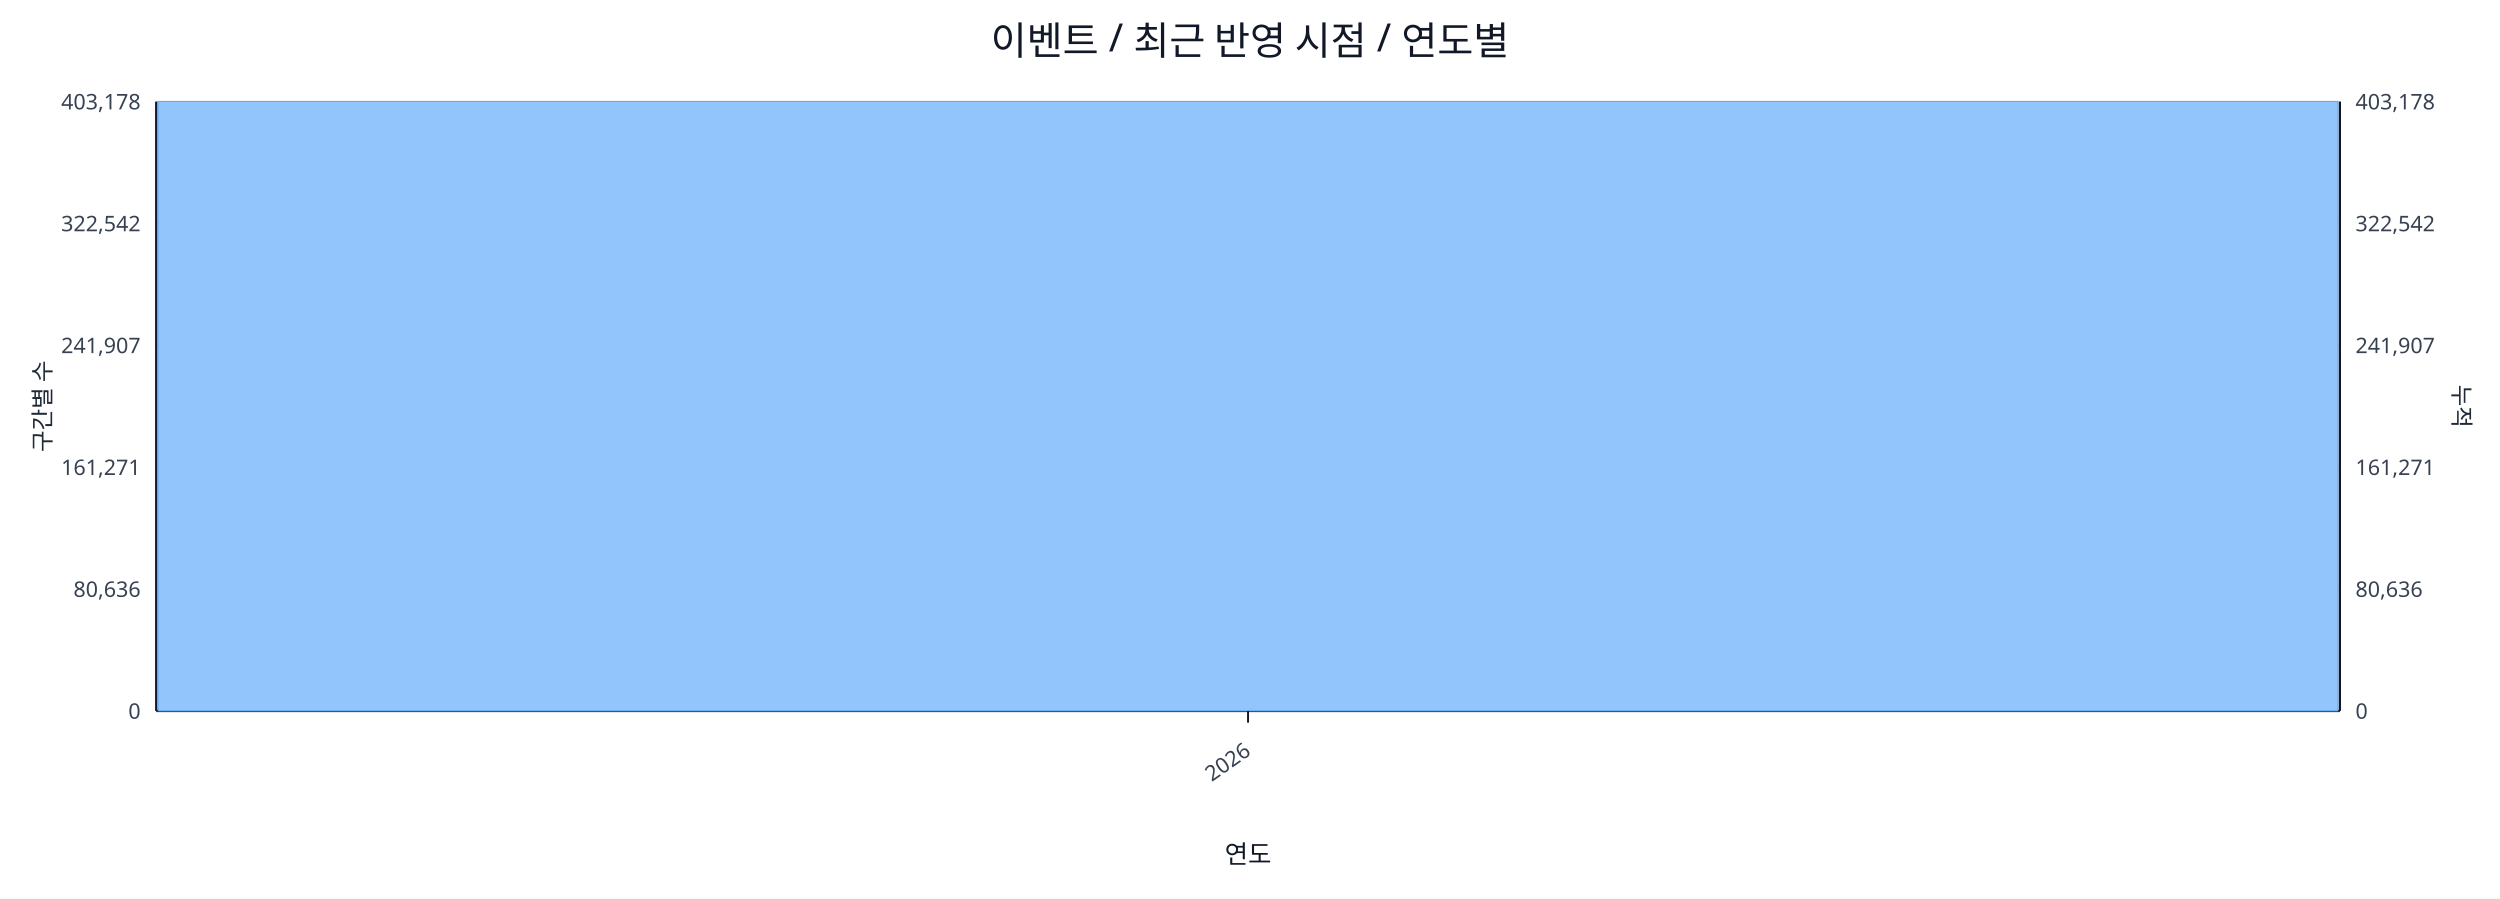
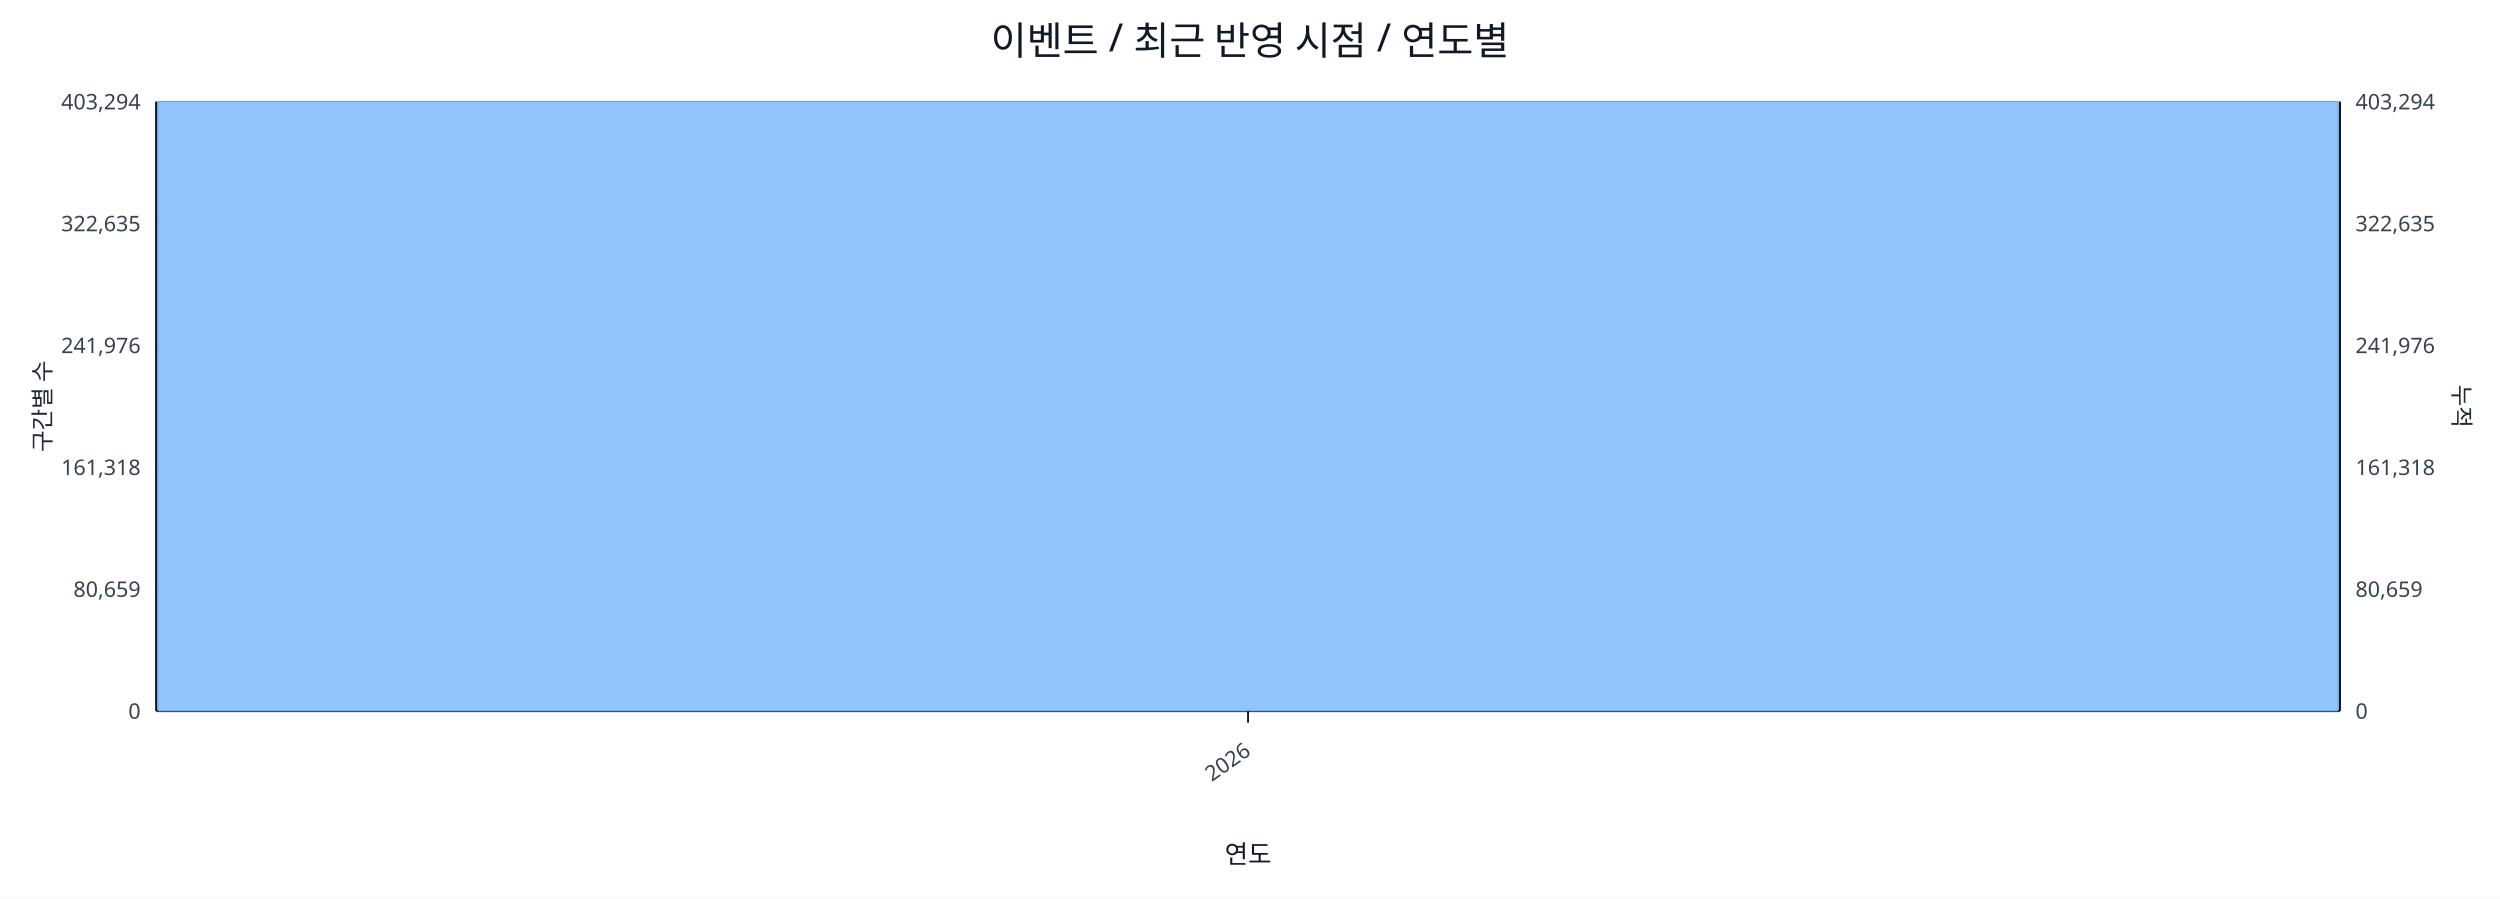
<svg xmlns="http://www.w3.org/2000/svg" width="1280" height="460" viewBox="0 0 1280 460">
  <rect x="0" y="0" width="100%" height="100%" fill="#ffffff" />
  <text x="640.0" y="28" font-size="20" text-anchor="middle" font-family="sans-serif" fill="#111827">이벤트 / 최근 반영 시점 / 연도별</text>
  <line x1="80.0" y1="52.0" x2="1198.0" y2="52.0" stroke="#e5e7eb" stroke-width="1" />
-   <text x="72.0" y="56.0" font-size="11" text-anchor="end" font-family="sans-serif" fill="#374151">403,178</text>
-   <text x="1206.0" y="56.0" font-size="11" text-anchor="start" font-family="sans-serif" fill="#374151">403,178</text>
+   <text x="72.0" y="56.0" font-size="11" text-anchor="end" font-family="sans-serif" fill="#374151">403,294</text>
+   <text x="1206.0" y="56.0" font-size="11" text-anchor="start" font-family="sans-serif" fill="#374151">403,294</text>
  <line x1="80.0" y1="114.4" x2="1198.0" y2="114.4" stroke="#e5e7eb" stroke-width="1" />
-   <text x="72.0" y="118.4" font-size="11" text-anchor="end" font-family="sans-serif" fill="#374151">322,542</text>
-   <text x="1206.0" y="118.4" font-size="11" text-anchor="start" font-family="sans-serif" fill="#374151">322,542</text>
+   <text x="72.0" y="118.4" font-size="11" text-anchor="end" font-family="sans-serif" fill="#374151">322,635</text>
+   <text x="1206.0" y="118.4" font-size="11" text-anchor="start" font-family="sans-serif" fill="#374151">322,635</text>
  <line x1="80.0" y1="176.8" x2="1198.0" y2="176.8" stroke="#e5e7eb" stroke-width="1" />
-   <text x="72.0" y="180.8" font-size="11" text-anchor="end" font-family="sans-serif" fill="#374151">241,907</text>
-   <text x="1206.0" y="180.8" font-size="11" text-anchor="start" font-family="sans-serif" fill="#374151">241,907</text>
+   <text x="72.0" y="180.8" font-size="11" text-anchor="end" font-family="sans-serif" fill="#374151">241,976</text>
+   <text x="1206.0" y="180.8" font-size="11" text-anchor="start" font-family="sans-serif" fill="#374151">241,976</text>
  <line x1="80.0" y1="239.2" x2="1198.0" y2="239.2" stroke="#e5e7eb" stroke-width="1" />
-   <text x="72.0" y="243.2" font-size="11" text-anchor="end" font-family="sans-serif" fill="#374151">161,271</text>
-   <text x="1206.0" y="243.2" font-size="11" text-anchor="start" font-family="sans-serif" fill="#374151">161,271</text>
+   <text x="72.0" y="243.2" font-size="11" text-anchor="end" font-family="sans-serif" fill="#374151">161,318</text>
+   <text x="1206.0" y="243.2" font-size="11" text-anchor="start" font-family="sans-serif" fill="#374151">161,318</text>
  <line x1="80.0" y1="301.6" x2="1198.0" y2="301.6" stroke="#e5e7eb" stroke-width="1" />
-   <text x="72.0" y="305.6" font-size="11" text-anchor="end" font-family="sans-serif" fill="#374151">80,636</text>
-   <text x="1206.0" y="305.6" font-size="11" text-anchor="start" font-family="sans-serif" fill="#374151">80,636</text>
+   <text x="72.0" y="305.6" font-size="11" text-anchor="end" font-family="sans-serif" fill="#374151">80,659</text>
+   <text x="1206.0" y="305.6" font-size="11" text-anchor="start" font-family="sans-serif" fill="#374151">80,659</text>
  <line x1="80.0" y1="364.0" x2="1198.0" y2="364.0" stroke="#e5e7eb" stroke-width="1" />
  <text x="72.0" y="368.0" font-size="11" text-anchor="end" font-family="sans-serif" fill="#374151">0</text>
  <text x="1206.0" y="368.0" font-size="11" text-anchor="start" font-family="sans-serif" fill="#374151">0</text>
  <line x1="80.0" y1="364.0" x2="1198.0" y2="364.0" stroke="#111827" stroke-width="1.2" />
  <line x1="80.0" y1="52.0" x2="80.0" y2="364.0" stroke="#111827" stroke-width="1.2" />
  <line x1="1198.0" y1="52.0" x2="1198.0" y2="364.0" stroke="#111827" stroke-width="1.2" />
  <rect x="81.0" y="52.0" width="1116.0" height="312.0" fill="#93c5fd" stroke="#60a5fa" stroke-width="0.5" />
  <polyline fill="none" stroke="#ef4444" stroke-width="2" points="639.0,52.0" />
  <line x1="639.0" y1="364.0" x2="639.0" y2="370.0" stroke="#111827" stroke-width="1" />
  <text x="641.0" y="386.0" font-size="11" text-anchor="end" transform="rotate(-35 641.0 386.0)" font-family="sans-serif" fill="#374151">2026</text>
  <text x="26" y="208.0" font-size="12" transform="rotate(-90 26 208.0)" text-anchor="middle" font-family="sans-serif" fill="#1f2937">구간별 수</text>
  <text x="1256.0" y="208.0" font-size="12" transform="rotate(90 1256.0 208.0)" text-anchor="middle" font-family="sans-serif" fill="#1f2937">누적</text>
  <text x="639.0" y="442.0" font-size="13" text-anchor="middle" font-family="sans-serif" fill="#111827">연도</text>
</svg>
